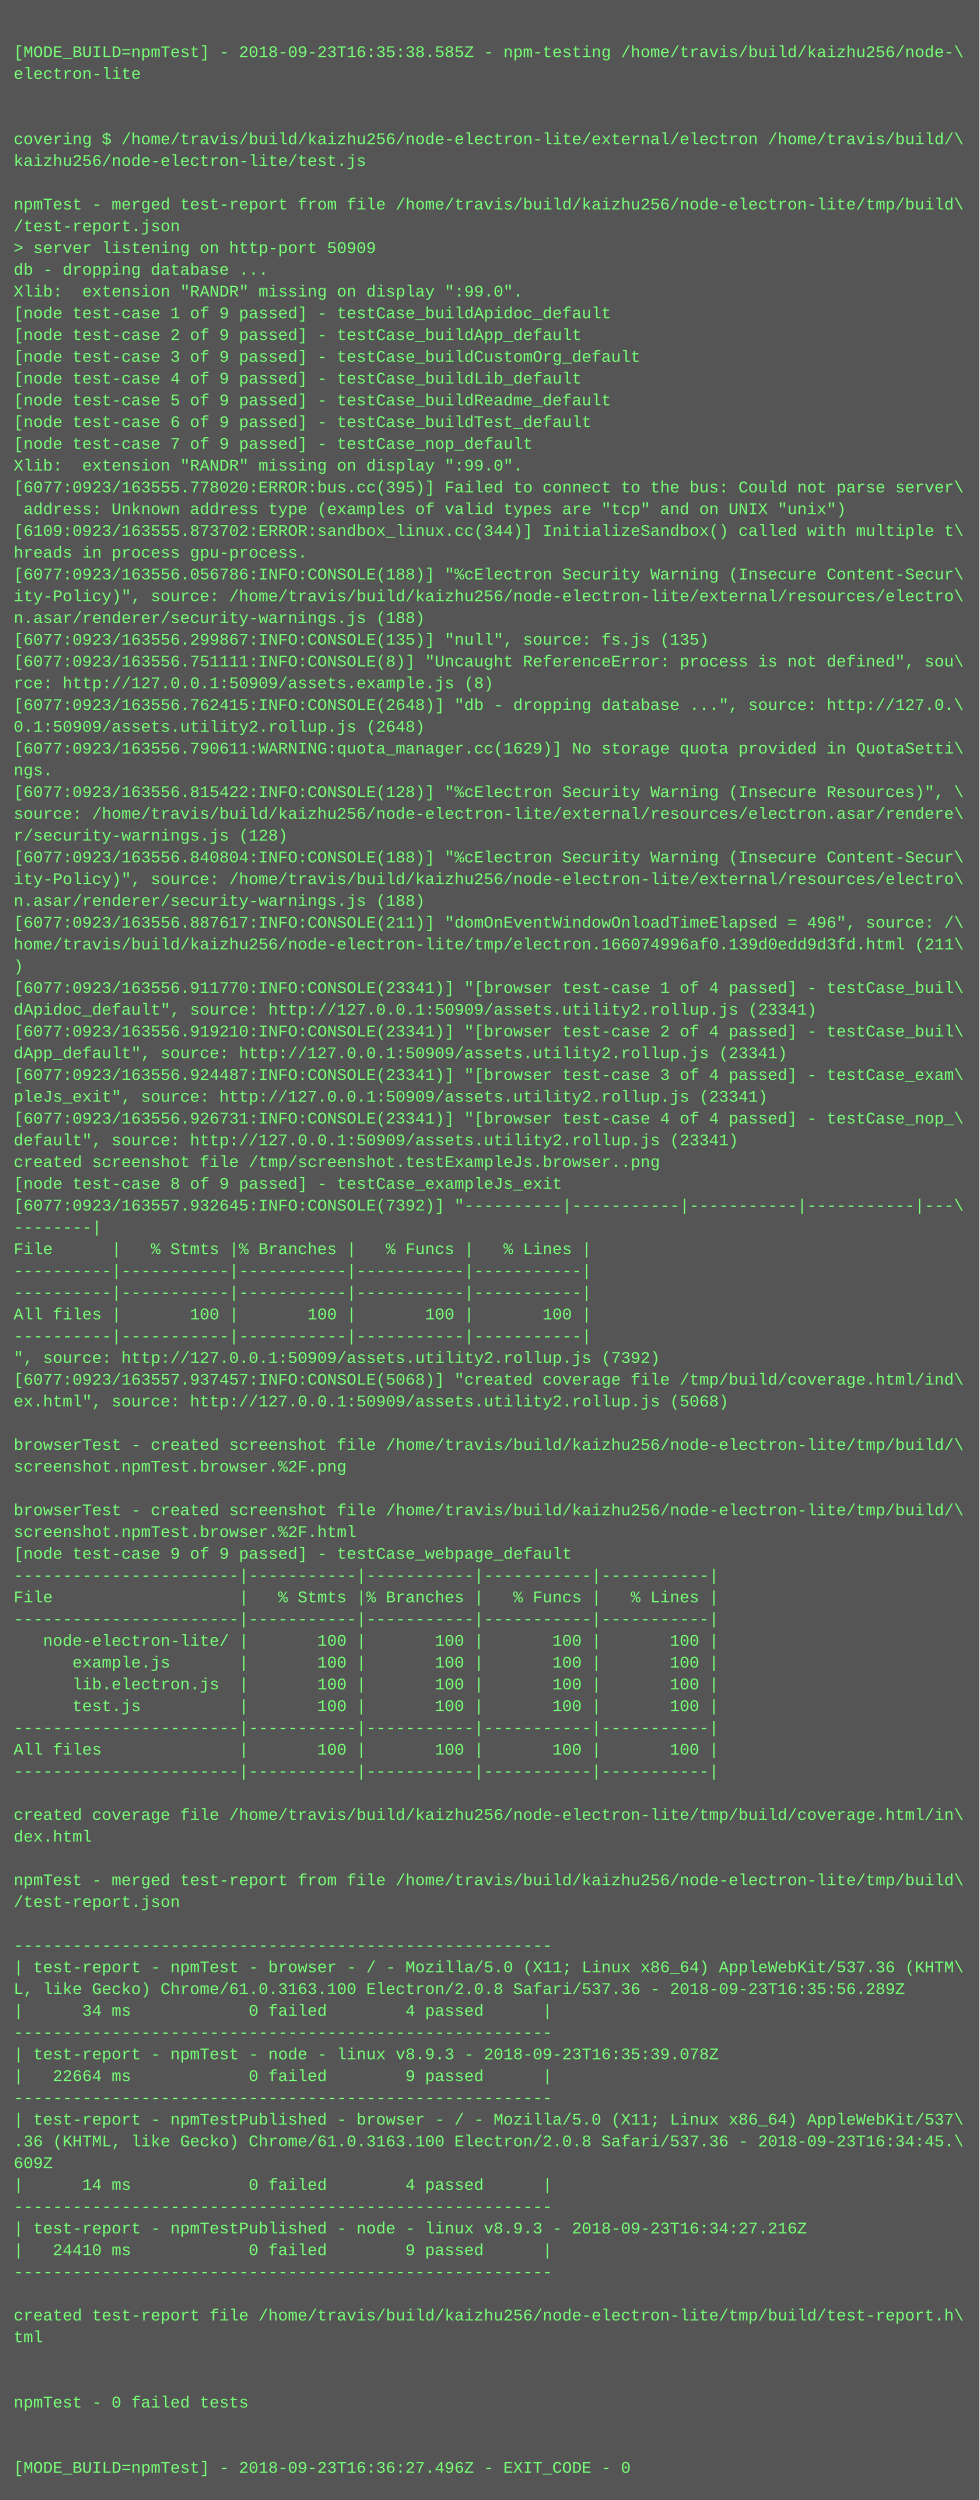
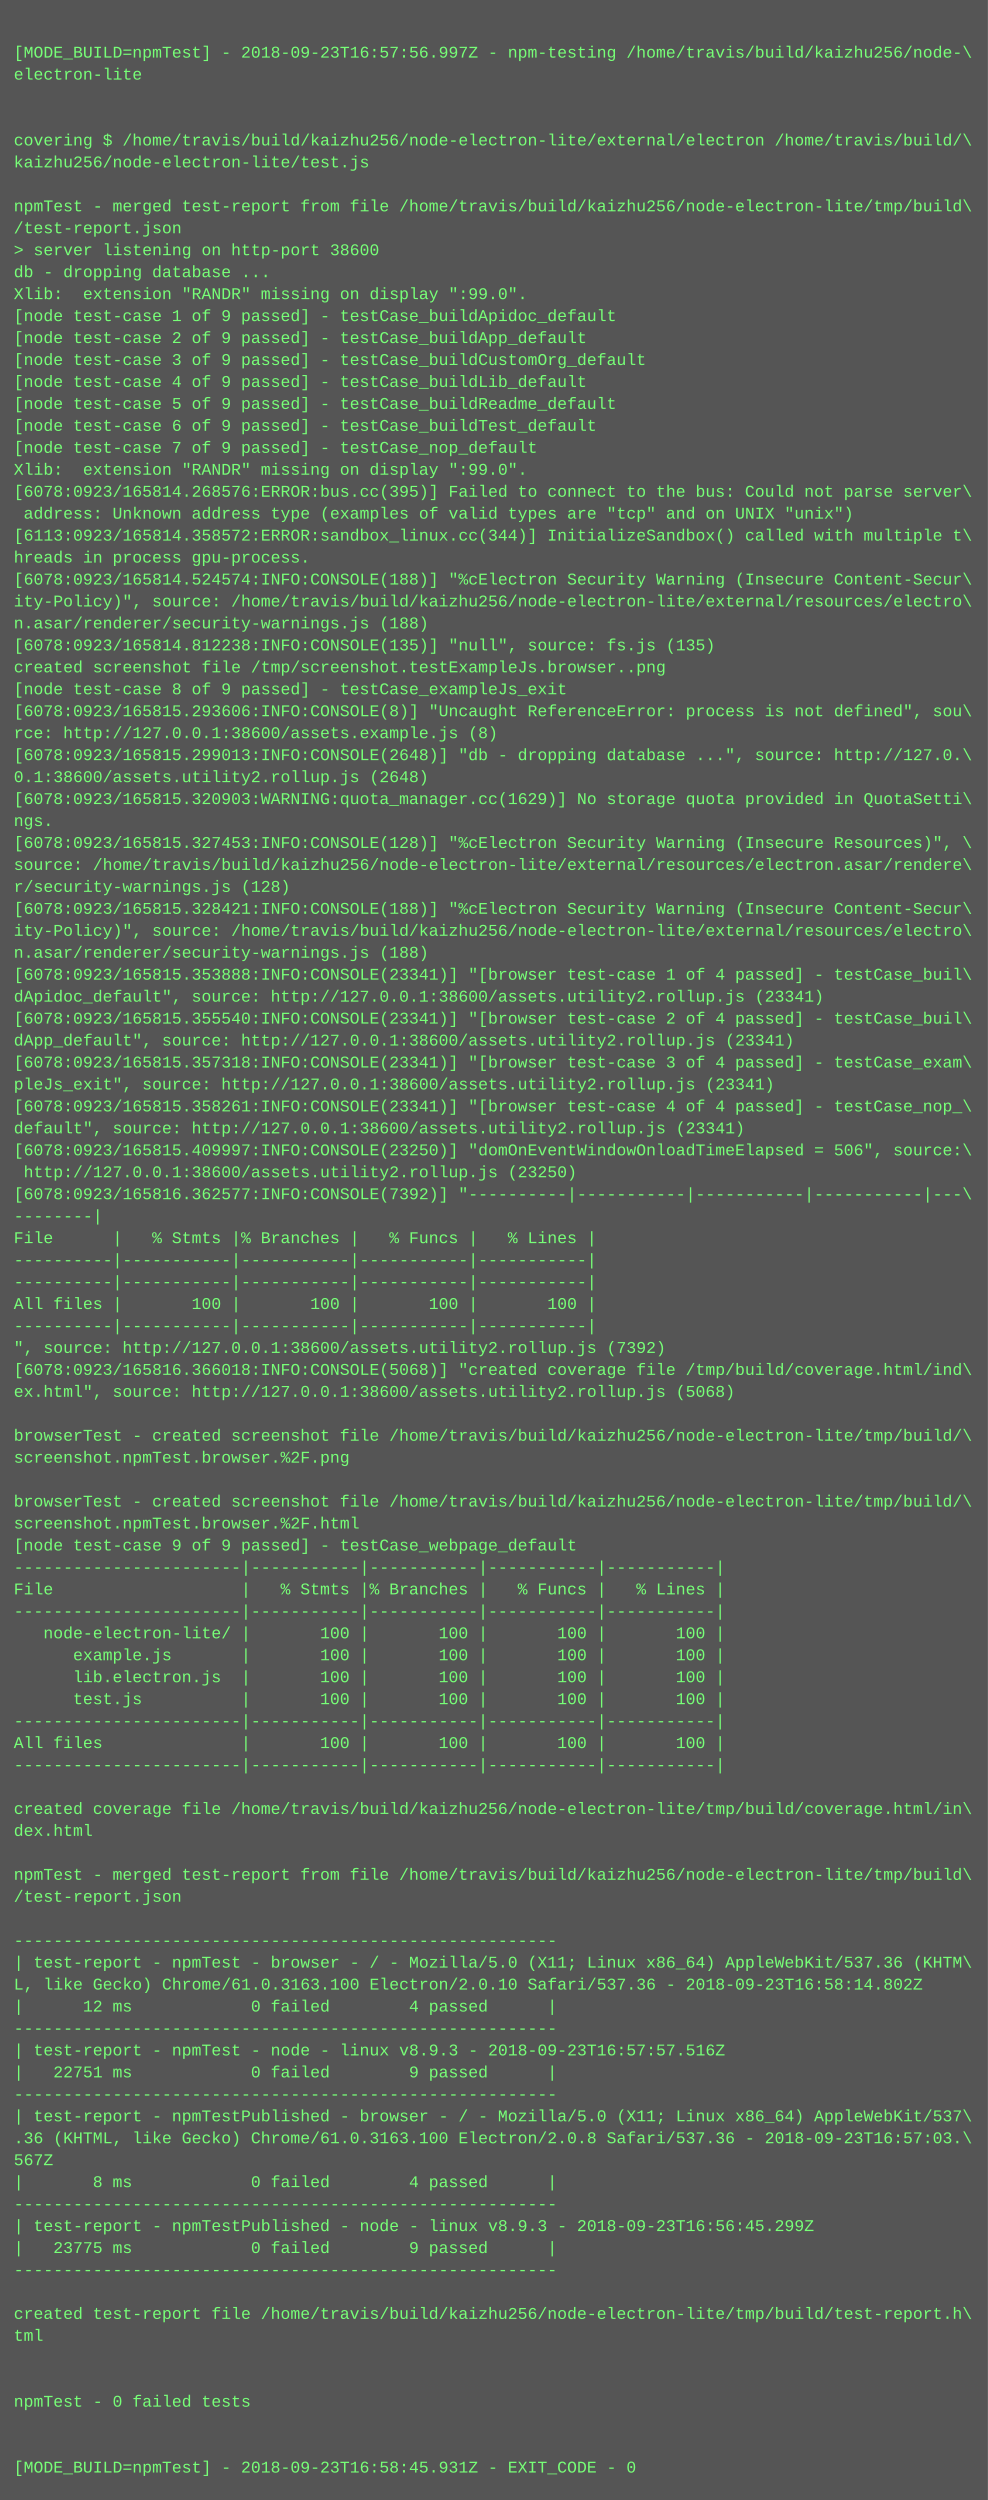
- <svg xmlns="http://www.w3.org/2000/svg" height="1838" width="720">
-   <rect height="1838" fill="#555" width="720" />
+ <svg xmlns="http://www.w3.org/2000/svg" height="1822" width="720">
+   <rect height="1822" fill="#555" width="720" />
  <text fill="#7f7" font-family="Courier New" font-size="12" xml:space="preserve">
    <tspan x="10" y="26" />
-     <tspan x="10" y="42">[MODE_BUILD=npmTest] - 2018-09-23T16:35:38.585Z - npm-testing /home/travis/build/kaizhu256/node-\</tspan>
+     <tspan x="10" y="42">[MODE_BUILD=npmTest] - 2018-09-23T16:57:56.997Z - npm-testing /home/travis/build/kaizhu256/node-\</tspan>
    <tspan x="10" y="58">electron-lite</tspan>
    <tspan x="10" y="74" />
    <tspan x="10" y="90" />
    <tspan x="10" y="106">covering $ /home/travis/build/kaizhu256/node-electron-lite/external/electron /home/travis/build/\</tspan>
    <tspan x="10" y="122">kaizhu256/node-electron-lite/test.js</tspan>
    <tspan x="10" y="138" />
    <tspan x="10" y="154">npmTest - merged test-report from file /home/travis/build/kaizhu256/node-electron-lite/tmp/build\</tspan>
    <tspan x="10" y="170">/test-report.json</tspan>
-     <tspan x="10" y="186">&gt; server listening on http-port 50909</tspan>
+     <tspan x="10" y="186">&gt; server listening on http-port 38600</tspan>
    <tspan x="10" y="202">db - dropping database ...</tspan>
    <tspan x="10" y="218">Xlib:  extension "RANDR" missing on display ":99.0".</tspan>
    <tspan x="10" y="234">[node test-case 1 of 9 passed] - testCase_buildApidoc_default</tspan>
    <tspan x="10" y="250">[node test-case 2 of 9 passed] - testCase_buildApp_default</tspan>
    <tspan x="10" y="266">[node test-case 3 of 9 passed] - testCase_buildCustomOrg_default</tspan>
    <tspan x="10" y="282">[node test-case 4 of 9 passed] - testCase_buildLib_default</tspan>
    <tspan x="10" y="298">[node test-case 5 of 9 passed] - testCase_buildReadme_default</tspan>
    <tspan x="10" y="314">[node test-case 6 of 9 passed] - testCase_buildTest_default</tspan>
    <tspan x="10" y="330">[node test-case 7 of 9 passed] - testCase_nop_default</tspan>
    <tspan x="10" y="346">Xlib:  extension "RANDR" missing on display ":99.0".</tspan>
-     <tspan x="10" y="362">[6077:0923/163555.778020:ERROR:bus.cc(395)] Failed to connect to the bus: Could not parse server\</tspan>
+     <tspan x="10" y="362">[6078:0923/165814.268576:ERROR:bus.cc(395)] Failed to connect to the bus: Could not parse server\</tspan>
    <tspan x="10" y="378"> address: Unknown address type (examples of valid types are "tcp" and on UNIX "unix")</tspan>
-     <tspan x="10" y="394">[6109:0923/163555.873702:ERROR:sandbox_linux.cc(344)] InitializeSandbox() called with multiple t\</tspan>
+     <tspan x="10" y="394">[6113:0923/165814.358572:ERROR:sandbox_linux.cc(344)] InitializeSandbox() called with multiple t\</tspan>
    <tspan x="10" y="410">hreads in process gpu-process.</tspan>
-     <tspan x="10" y="426">[6077:0923/163556.056786:INFO:CONSOLE(188)] "%cElectron Security Warning (Insecure Content-Secur\</tspan>
+     <tspan x="10" y="426">[6078:0923/165814.524574:INFO:CONSOLE(188)] "%cElectron Security Warning (Insecure Content-Secur\</tspan>
    <tspan x="10" y="442">ity-Policy)", source: /home/travis/build/kaizhu256/node-electron-lite/external/resources/electro\</tspan>
    <tspan x="10" y="458">n.asar/renderer/security-warnings.js (188)</tspan>
-     <tspan x="10" y="474">[6077:0923/163556.299867:INFO:CONSOLE(135)] "null", source: fs.js (135)</tspan>
-     <tspan x="10" y="490">[6077:0923/163556.751111:INFO:CONSOLE(8)] "Uncaught ReferenceError: process is not defined", sou\</tspan>
-     <tspan x="10" y="506">rce: http://127.0.0.1:50909/assets.example.js (8)</tspan>
-     <tspan x="10" y="522">[6077:0923/163556.762415:INFO:CONSOLE(2648)] "db - dropping database ...", source: http://127.0.\</tspan>
-     <tspan x="10" y="538">0.1:50909/assets.utility2.rollup.js (2648)</tspan>
-     <tspan x="10" y="554">[6077:0923/163556.790611:WARNING:quota_manager.cc(1629)] No storage quota provided in QuotaSetti\</tspan>
-     <tspan x="10" y="570">ngs.</tspan>
-     <tspan x="10" y="586">[6077:0923/163556.815422:INFO:CONSOLE(128)] "%cElectron Security Warning (Insecure Resources)", \</tspan>
-     <tspan x="10" y="602">source: /home/travis/build/kaizhu256/node-electron-lite/external/resources/electron.asar/rendere\</tspan>
-     <tspan x="10" y="618">r/security-warnings.js (128)</tspan>
-     <tspan x="10" y="634">[6077:0923/163556.840804:INFO:CONSOLE(188)] "%cElectron Security Warning (Insecure Content-Secur\</tspan>
-     <tspan x="10" y="650">ity-Policy)", source: /home/travis/build/kaizhu256/node-electron-lite/external/resources/electro\</tspan>
-     <tspan x="10" y="666">n.asar/renderer/security-warnings.js (188)</tspan>
-     <tspan x="10" y="682">[6077:0923/163556.887617:INFO:CONSOLE(211)] "domOnEventWindowOnloadTimeElapsed = 496", source: /\</tspan>
-     <tspan x="10" y="698">home/travis/build/kaizhu256/node-electron-lite/tmp/electron.166074996af0.139d0edd9d3fd.html (211\</tspan>
-     <tspan x="10" y="714">)</tspan>
-     <tspan x="10" y="730">[6077:0923/163556.911770:INFO:CONSOLE(23341)] "[browser test-case 1 of 4 passed] - testCase_buil\</tspan>
-     <tspan x="10" y="746">dApidoc_default", source: http://127.0.0.1:50909/assets.utility2.rollup.js (23341)</tspan>
-     <tspan x="10" y="762">[6077:0923/163556.919210:INFO:CONSOLE(23341)] "[browser test-case 2 of 4 passed] - testCase_buil\</tspan>
-     <tspan x="10" y="778">dApp_default", source: http://127.0.0.1:50909/assets.utility2.rollup.js (23341)</tspan>
-     <tspan x="10" y="794">[6077:0923/163556.924487:INFO:CONSOLE(23341)] "[browser test-case 3 of 4 passed] - testCase_exam\</tspan>
-     <tspan x="10" y="810">pleJs_exit", source: http://127.0.0.1:50909/assets.utility2.rollup.js (23341)</tspan>
-     <tspan x="10" y="826">[6077:0923/163556.926731:INFO:CONSOLE(23341)] "[browser test-case 4 of 4 passed] - testCase_nop_\</tspan>
-     <tspan x="10" y="842">default", source: http://127.0.0.1:50909/assets.utility2.rollup.js (23341)</tspan>
-     <tspan x="10" y="858">created screenshot file /tmp/screenshot.testExampleJs.browser..png</tspan>
-     <tspan x="10" y="874">[node test-case 8 of 9 passed] - testCase_exampleJs_exit</tspan>
-     <tspan x="10" y="890">[6077:0923/163557.932645:INFO:CONSOLE(7392)] "----------|-----------|-----------|-----------|---\</tspan>
-     <tspan x="10" y="906">--------|</tspan>
-     <tspan x="10" y="922">File      |   % Stmts |% Branches |   % Funcs |   % Lines |</tspan>
+     <tspan x="10" y="474">[6078:0923/165814.812238:INFO:CONSOLE(135)] "null", source: fs.js (135)</tspan>
+     <tspan x="10" y="490">created screenshot file /tmp/screenshot.testExampleJs.browser..png</tspan>
+     <tspan x="10" y="506">[node test-case 8 of 9 passed] - testCase_exampleJs_exit</tspan>
+     <tspan x="10" y="522">[6078:0923/165815.293606:INFO:CONSOLE(8)] "Uncaught ReferenceError: process is not defined", sou\</tspan>
+     <tspan x="10" y="538">rce: http://127.0.0.1:38600/assets.example.js (8)</tspan>
+     <tspan x="10" y="554">[6078:0923/165815.299013:INFO:CONSOLE(2648)] "db - dropping database ...", source: http://127.0.\</tspan>
+     <tspan x="10" y="570">0.1:38600/assets.utility2.rollup.js (2648)</tspan>
+     <tspan x="10" y="586">[6078:0923/165815.320903:WARNING:quota_manager.cc(1629)] No storage quota provided in QuotaSetti\</tspan>
+     <tspan x="10" y="602">ngs.</tspan>
+     <tspan x="10" y="618">[6078:0923/165815.327453:INFO:CONSOLE(128)] "%cElectron Security Warning (Insecure Resources)", \</tspan>
+     <tspan x="10" y="634">source: /home/travis/build/kaizhu256/node-electron-lite/external/resources/electron.asar/rendere\</tspan>
+     <tspan x="10" y="650">r/security-warnings.js (128)</tspan>
+     <tspan x="10" y="666">[6078:0923/165815.328421:INFO:CONSOLE(188)] "%cElectron Security Warning (Insecure Content-Secur\</tspan>
+     <tspan x="10" y="682">ity-Policy)", source: /home/travis/build/kaizhu256/node-electron-lite/external/resources/electro\</tspan>
+     <tspan x="10" y="698">n.asar/renderer/security-warnings.js (188)</tspan>
+     <tspan x="10" y="714">[6078:0923/165815.353888:INFO:CONSOLE(23341)] "[browser test-case 1 of 4 passed] - testCase_buil\</tspan>
+     <tspan x="10" y="730">dApidoc_default", source: http://127.0.0.1:38600/assets.utility2.rollup.js (23341)</tspan>
+     <tspan x="10" y="746">[6078:0923/165815.355540:INFO:CONSOLE(23341)] "[browser test-case 2 of 4 passed] - testCase_buil\</tspan>
+     <tspan x="10" y="762">dApp_default", source: http://127.0.0.1:38600/assets.utility2.rollup.js (23341)</tspan>
+     <tspan x="10" y="778">[6078:0923/165815.357318:INFO:CONSOLE(23341)] "[browser test-case 3 of 4 passed] - testCase_exam\</tspan>
+     <tspan x="10" y="794">pleJs_exit", source: http://127.0.0.1:38600/assets.utility2.rollup.js (23341)</tspan>
+     <tspan x="10" y="810">[6078:0923/165815.358261:INFO:CONSOLE(23341)] "[browser test-case 4 of 4 passed] - testCase_nop_\</tspan>
+     <tspan x="10" y="826">default", source: http://127.0.0.1:38600/assets.utility2.rollup.js (23341)</tspan>
+     <tspan x="10" y="842">[6078:0923/165815.409997:INFO:CONSOLE(23250)] "domOnEventWindowOnloadTimeElapsed = 506", source:\</tspan>
+     <tspan x="10" y="858"> http://127.0.0.1:38600/assets.utility2.rollup.js (23250)</tspan>
+     <tspan x="10" y="874">[6078:0923/165816.362577:INFO:CONSOLE(7392)] "----------|-----------|-----------|-----------|---\</tspan>
+     <tspan x="10" y="890">--------|</tspan>
+     <tspan x="10" y="906">File      |   % Stmts |% Branches |   % Funcs |   % Lines |</tspan>
+     <tspan x="10" y="922">----------|-----------|-----------|-----------|-----------|</tspan>
    <tspan x="10" y="938">----------|-----------|-----------|-----------|-----------|</tspan>
-     <tspan x="10" y="954">----------|-----------|-----------|-----------|-----------|</tspan>
-     <tspan x="10" y="970">All files |       100 |       100 |       100 |       100 |</tspan>
-     <tspan x="10" y="986">----------|-----------|-----------|-----------|-----------|</tspan>
-     <tspan x="10" y="1002">", source: http://127.0.0.1:50909/assets.utility2.rollup.js (7392)</tspan>
-     <tspan x="10" y="1018">[6077:0923/163557.937457:INFO:CONSOLE(5068)] "created coverage file /tmp/build/coverage.html/ind\</tspan>
-     <tspan x="10" y="1034">ex.html", source: http://127.0.0.1:50909/assets.utility2.rollup.js (5068)</tspan>
-     <tspan x="10" y="1050" />
-     <tspan x="10" y="1066">browserTest - created screenshot file /home/travis/build/kaizhu256/node-electron-lite/tmp/build/\</tspan>
-     <tspan x="10" y="1082">screenshot.npmTest.browser.%2F.png</tspan>
-     <tspan x="10" y="1098" />
-     <tspan x="10" y="1114">browserTest - created screenshot file /home/travis/build/kaizhu256/node-electron-lite/tmp/build/\</tspan>
-     <tspan x="10" y="1130">screenshot.npmTest.browser.%2F.html</tspan>
-     <tspan x="10" y="1146">[node test-case 9 of 9 passed] - testCase_webpage_default</tspan>
-     <tspan x="10" y="1162">-----------------------|-----------|-----------|-----------|-----------|</tspan>
-     <tspan x="10" y="1178">File                   |   % Stmts |% Branches |   % Funcs |   % Lines |</tspan>
-     <tspan x="10" y="1194">-----------------------|-----------|-----------|-----------|-----------|</tspan>
-     <tspan x="10" y="1210">   node-electron-lite/ |       100 |       100 |       100 |       100 |</tspan>
-     <tspan x="10" y="1226">      example.js       |       100 |       100 |       100 |       100 |</tspan>
-     <tspan x="10" y="1242">      lib.electron.js  |       100 |       100 |       100 |       100 |</tspan>
-     <tspan x="10" y="1258">      test.js          |       100 |       100 |       100 |       100 |</tspan>
-     <tspan x="10" y="1274">-----------------------|-----------|-----------|-----------|-----------|</tspan>
-     <tspan x="10" y="1290">All files              |       100 |       100 |       100 |       100 |</tspan>
-     <tspan x="10" y="1306">-----------------------|-----------|-----------|-----------|-----------|</tspan>
-     <tspan x="10" y="1322" />
-     <tspan x="10" y="1338">created coverage file /home/travis/build/kaizhu256/node-electron-lite/tmp/build/coverage.html/in\</tspan>
-     <tspan x="10" y="1354">dex.html</tspan>
-     <tspan x="10" y="1370" />
-     <tspan x="10" y="1386">npmTest - merged test-report from file /home/travis/build/kaizhu256/node-electron-lite/tmp/build\</tspan>
-     <tspan x="10" y="1402">/test-report.json</tspan>
-     <tspan x="10" y="1418" />
-     <tspan x="10" y="1434">-------------------------------------------------------</tspan>
-     <tspan x="10" y="1450">| test-report - npmTest - browser - / - Mozilla/5.0 (X11; Linux x86_64) AppleWebKit/537.36 (KHTM\</tspan>
-     <tspan x="10" y="1466">L, like Gecko) Chrome/61.0.3163.100 Electron/2.0.8 Safari/537.36 - 2018-09-23T16:35:56.289Z</tspan>
-     <tspan x="10" y="1482">|      34 ms            0 failed        4 passed      |</tspan>
-     <tspan x="10" y="1498">-------------------------------------------------------</tspan>
-     <tspan x="10" y="1514">| test-report - npmTest - node - linux v8.9.3 - 2018-09-23T16:35:39.078Z</tspan>
-     <tspan x="10" y="1530">|   22664 ms            0 failed        9 passed      |</tspan>
-     <tspan x="10" y="1546">-------------------------------------------------------</tspan>
-     <tspan x="10" y="1562">| test-report - npmTestPublished - browser - / - Mozilla/5.0 (X11; Linux x86_64) AppleWebKit/537\</tspan>
-     <tspan x="10" y="1578">.36 (KHTML, like Gecko) Chrome/61.0.3163.100 Electron/2.0.8 Safari/537.36 - 2018-09-23T16:34:45.\</tspan>
-     <tspan x="10" y="1594">609Z</tspan>
-     <tspan x="10" y="1610">|      14 ms            0 failed        4 passed      |</tspan>
-     <tspan x="10" y="1626">-------------------------------------------------------</tspan>
-     <tspan x="10" y="1642">| test-report - npmTestPublished - node - linux v8.9.3 - 2018-09-23T16:34:27.216Z</tspan>
-     <tspan x="10" y="1658">|   24410 ms            0 failed        9 passed      |</tspan>
-     <tspan x="10" y="1674">-------------------------------------------------------</tspan>
-     <tspan x="10" y="1690" />
-     <tspan x="10" y="1706">created test-report file /home/travis/build/kaizhu256/node-electron-lite/tmp/build/test-report.h\</tspan>
-     <tspan x="10" y="1722">tml</tspan>
+     <tspan x="10" y="954">All files |       100 |       100 |       100 |       100 |</tspan>
+     <tspan x="10" y="970">----------|-----------|-----------|-----------|-----------|</tspan>
+     <tspan x="10" y="986">", source: http://127.0.0.1:38600/assets.utility2.rollup.js (7392)</tspan>
+     <tspan x="10" y="1002">[6078:0923/165816.366018:INFO:CONSOLE(5068)] "created coverage file /tmp/build/coverage.html/ind\</tspan>
+     <tspan x="10" y="1018">ex.html", source: http://127.0.0.1:38600/assets.utility2.rollup.js (5068)</tspan>
+     <tspan x="10" y="1034" />
+     <tspan x="10" y="1050">browserTest - created screenshot file /home/travis/build/kaizhu256/node-electron-lite/tmp/build/\</tspan>
+     <tspan x="10" y="1066">screenshot.npmTest.browser.%2F.png</tspan>
+     <tspan x="10" y="1082" />
+     <tspan x="10" y="1098">browserTest - created screenshot file /home/travis/build/kaizhu256/node-electron-lite/tmp/build/\</tspan>
+     <tspan x="10" y="1114">screenshot.npmTest.browser.%2F.html</tspan>
+     <tspan x="10" y="1130">[node test-case 9 of 9 passed] - testCase_webpage_default</tspan>
+     <tspan x="10" y="1146">-----------------------|-----------|-----------|-----------|-----------|</tspan>
+     <tspan x="10" y="1162">File                   |   % Stmts |% Branches |   % Funcs |   % Lines |</tspan>
+     <tspan x="10" y="1178">-----------------------|-----------|-----------|-----------|-----------|</tspan>
+     <tspan x="10" y="1194">   node-electron-lite/ |       100 |       100 |       100 |       100 |</tspan>
+     <tspan x="10" y="1210">      example.js       |       100 |       100 |       100 |       100 |</tspan>
+     <tspan x="10" y="1226">      lib.electron.js  |       100 |       100 |       100 |       100 |</tspan>
+     <tspan x="10" y="1242">      test.js          |       100 |       100 |       100 |       100 |</tspan>
+     <tspan x="10" y="1258">-----------------------|-----------|-----------|-----------|-----------|</tspan>
+     <tspan x="10" y="1274">All files              |       100 |       100 |       100 |       100 |</tspan>
+     <tspan x="10" y="1290">-----------------------|-----------|-----------|-----------|-----------|</tspan>
+     <tspan x="10" y="1306" />
+     <tspan x="10" y="1322">created coverage file /home/travis/build/kaizhu256/node-electron-lite/tmp/build/coverage.html/in\</tspan>
+     <tspan x="10" y="1338">dex.html</tspan>
+     <tspan x="10" y="1354" />
+     <tspan x="10" y="1370">npmTest - merged test-report from file /home/travis/build/kaizhu256/node-electron-lite/tmp/build\</tspan>
+     <tspan x="10" y="1386">/test-report.json</tspan>
+     <tspan x="10" y="1402" />
+     <tspan x="10" y="1418">-------------------------------------------------------</tspan>
+     <tspan x="10" y="1434">| test-report - npmTest - browser - / - Mozilla/5.0 (X11; Linux x86_64) AppleWebKit/537.36 (KHTM\</tspan>
+     <tspan x="10" y="1450">L, like Gecko) Chrome/61.0.3163.100 Electron/2.0.10 Safari/537.36 - 2018-09-23T16:58:14.802Z</tspan>
+     <tspan x="10" y="1466">|      12 ms            0 failed        4 passed      |</tspan>
+     <tspan x="10" y="1482">-------------------------------------------------------</tspan>
+     <tspan x="10" y="1498">| test-report - npmTest - node - linux v8.9.3 - 2018-09-23T16:57:57.516Z</tspan>
+     <tspan x="10" y="1514">|   22751 ms            0 failed        9 passed      |</tspan>
+     <tspan x="10" y="1530">-------------------------------------------------------</tspan>
+     <tspan x="10" y="1546">| test-report - npmTestPublished - browser - / - Mozilla/5.0 (X11; Linux x86_64) AppleWebKit/537\</tspan>
+     <tspan x="10" y="1562">.36 (KHTML, like Gecko) Chrome/61.0.3163.100 Electron/2.0.8 Safari/537.36 - 2018-09-23T16:57:03.\</tspan>
+     <tspan x="10" y="1578">567Z</tspan>
+     <tspan x="10" y="1594">|       8 ms            0 failed        4 passed      |</tspan>
+     <tspan x="10" y="1610">-------------------------------------------------------</tspan>
+     <tspan x="10" y="1626">| test-report - npmTestPublished - node - linux v8.9.3 - 2018-09-23T16:56:45.299Z</tspan>
+     <tspan x="10" y="1642">|   23775 ms            0 failed        9 passed      |</tspan>
+     <tspan x="10" y="1658">-------------------------------------------------------</tspan>
+     <tspan x="10" y="1674" />
+     <tspan x="10" y="1690">created test-report file /home/travis/build/kaizhu256/node-electron-lite/tmp/build/test-report.h\</tspan>
+     <tspan x="10" y="1706">tml</tspan>
+     <tspan x="10" y="1722" />
    <tspan x="10" y="1738" />
-     <tspan x="10" y="1754" />
-     <tspan x="10" y="1770">npmTest - 0 failed tests</tspan>
+     <tspan x="10" y="1754">npmTest - 0 failed tests</tspan>
+     <tspan x="10" y="1770" />
    <tspan x="10" y="1786" />
-     <tspan x="10" y="1802" />
-     <tspan x="10" y="1818">[MODE_BUILD=npmTest] - 2018-09-23T16:36:27.496Z - EXIT_CODE - 0</tspan>
+     <tspan x="10" y="1802">[MODE_BUILD=npmTest] - 2018-09-23T16:58:45.931Z - EXIT_CODE - 0</tspan>
  </text>
</svg>
